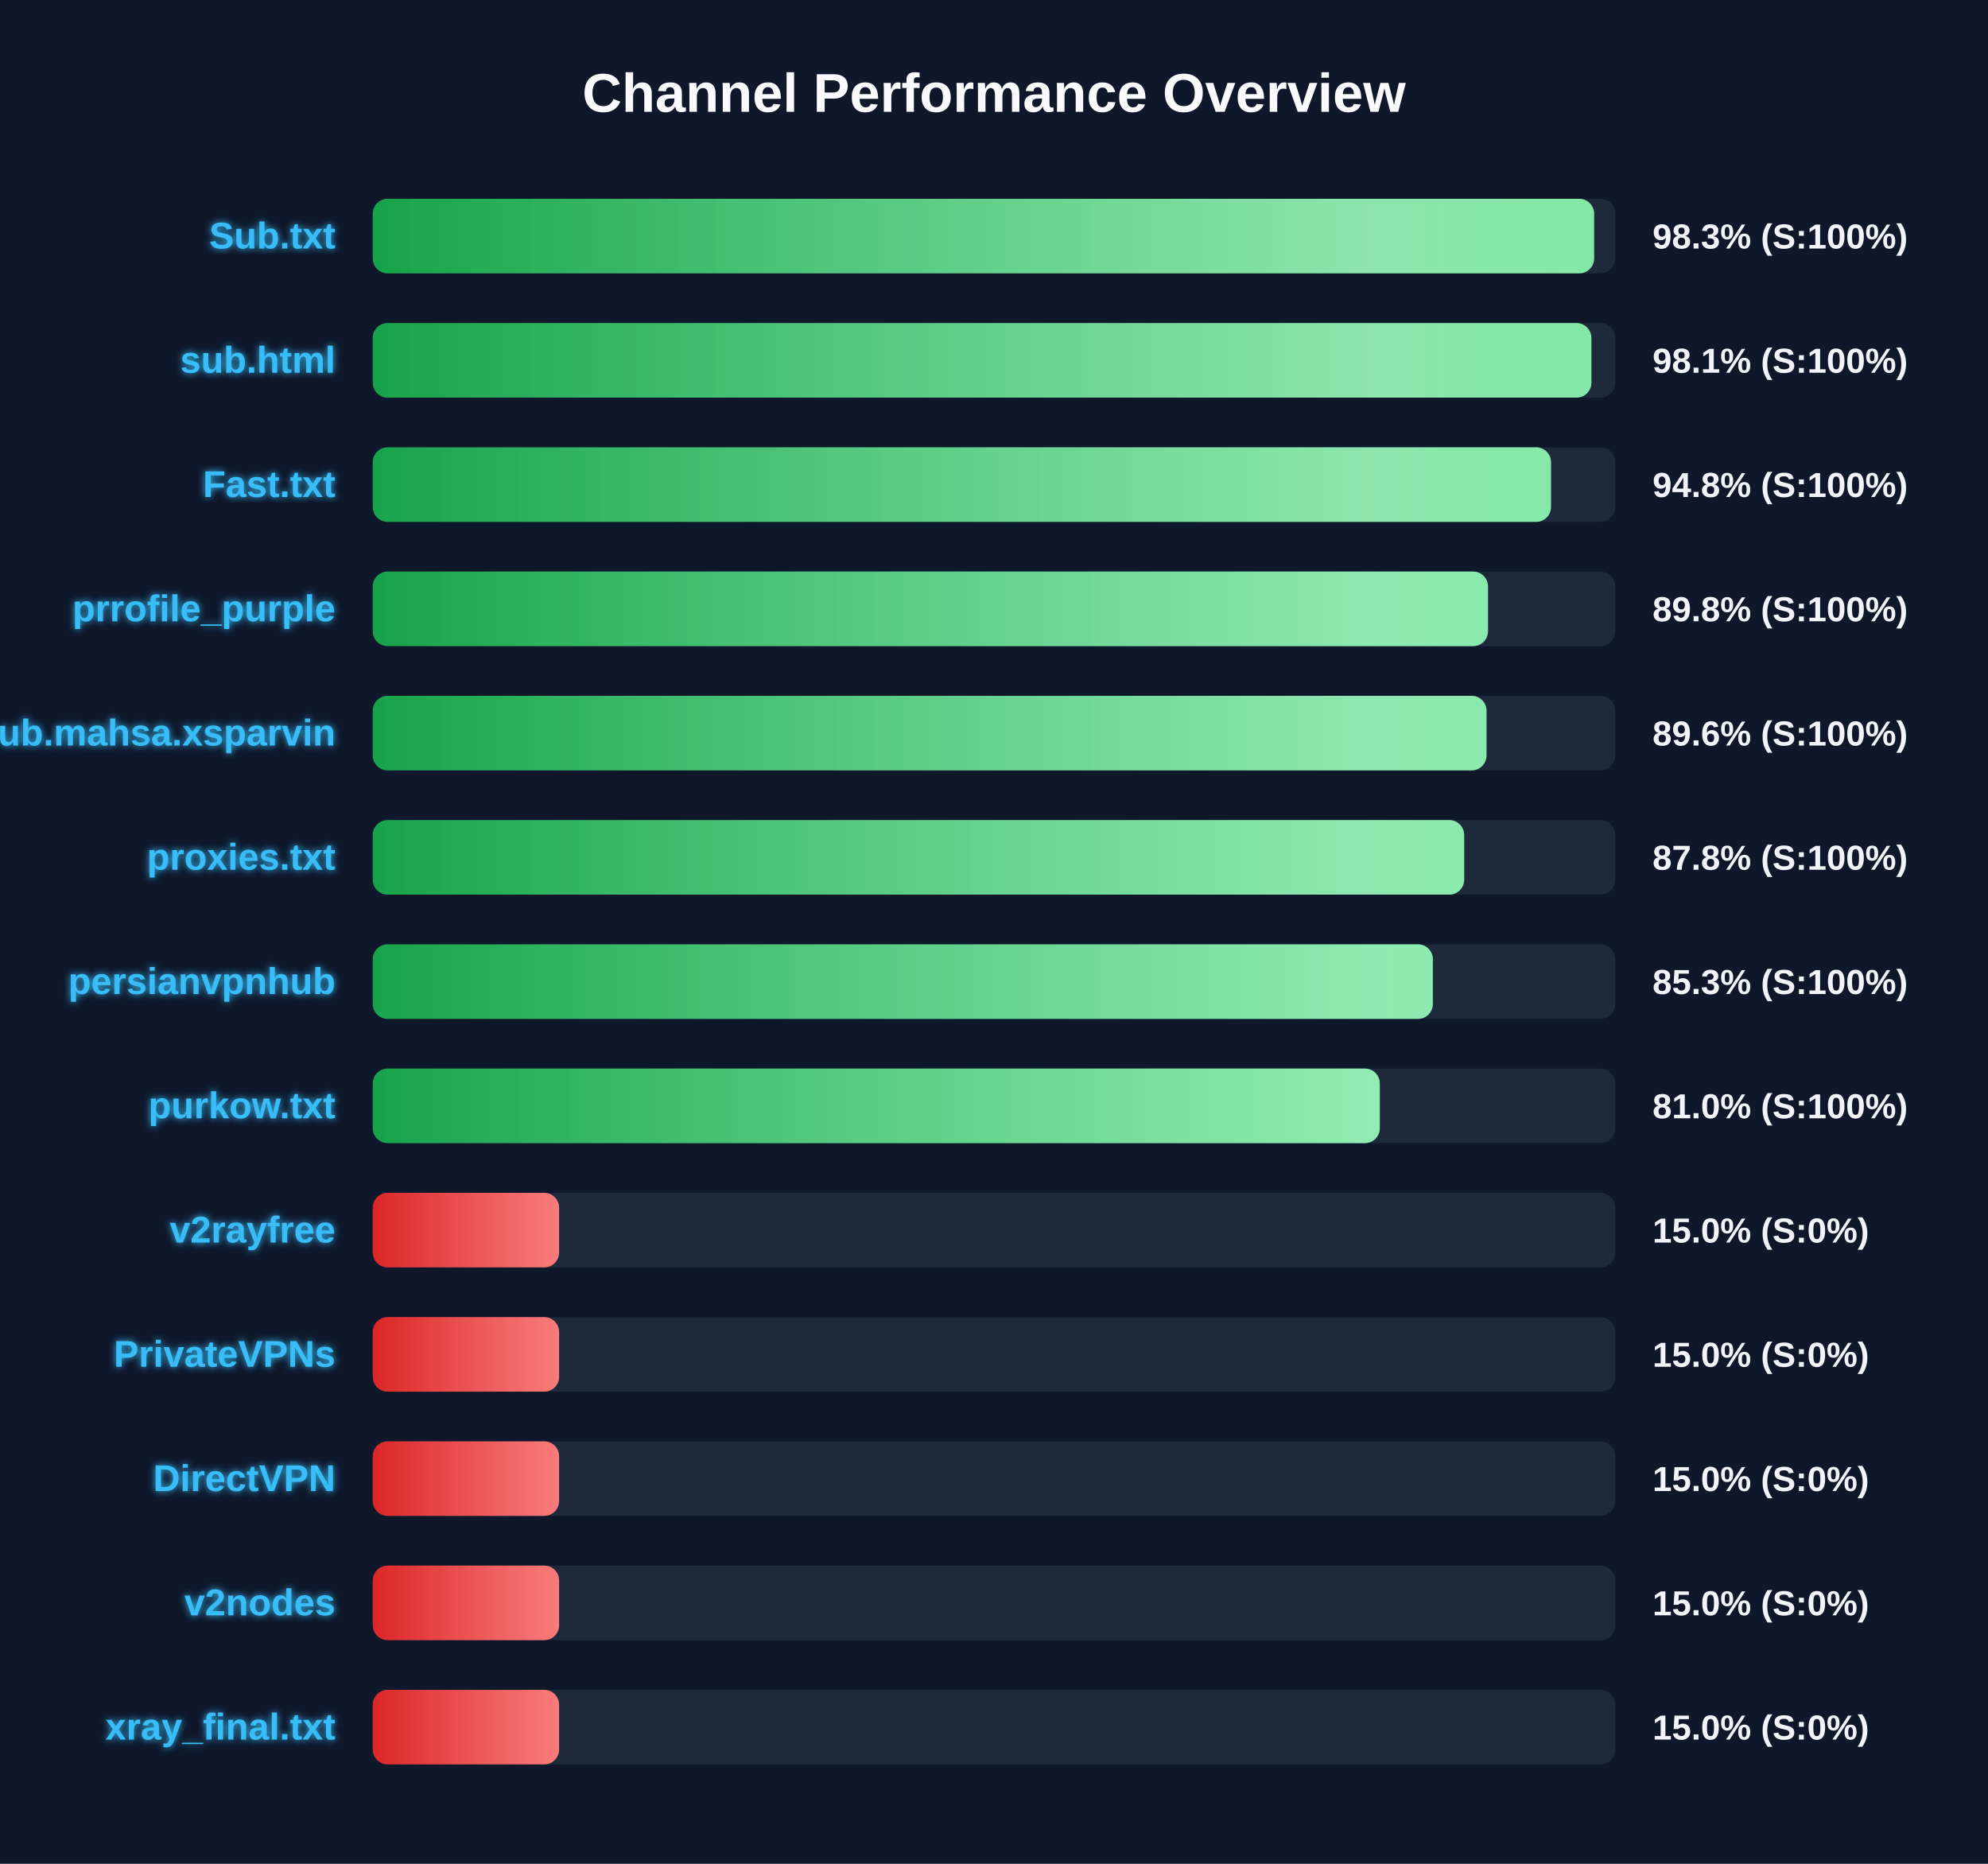
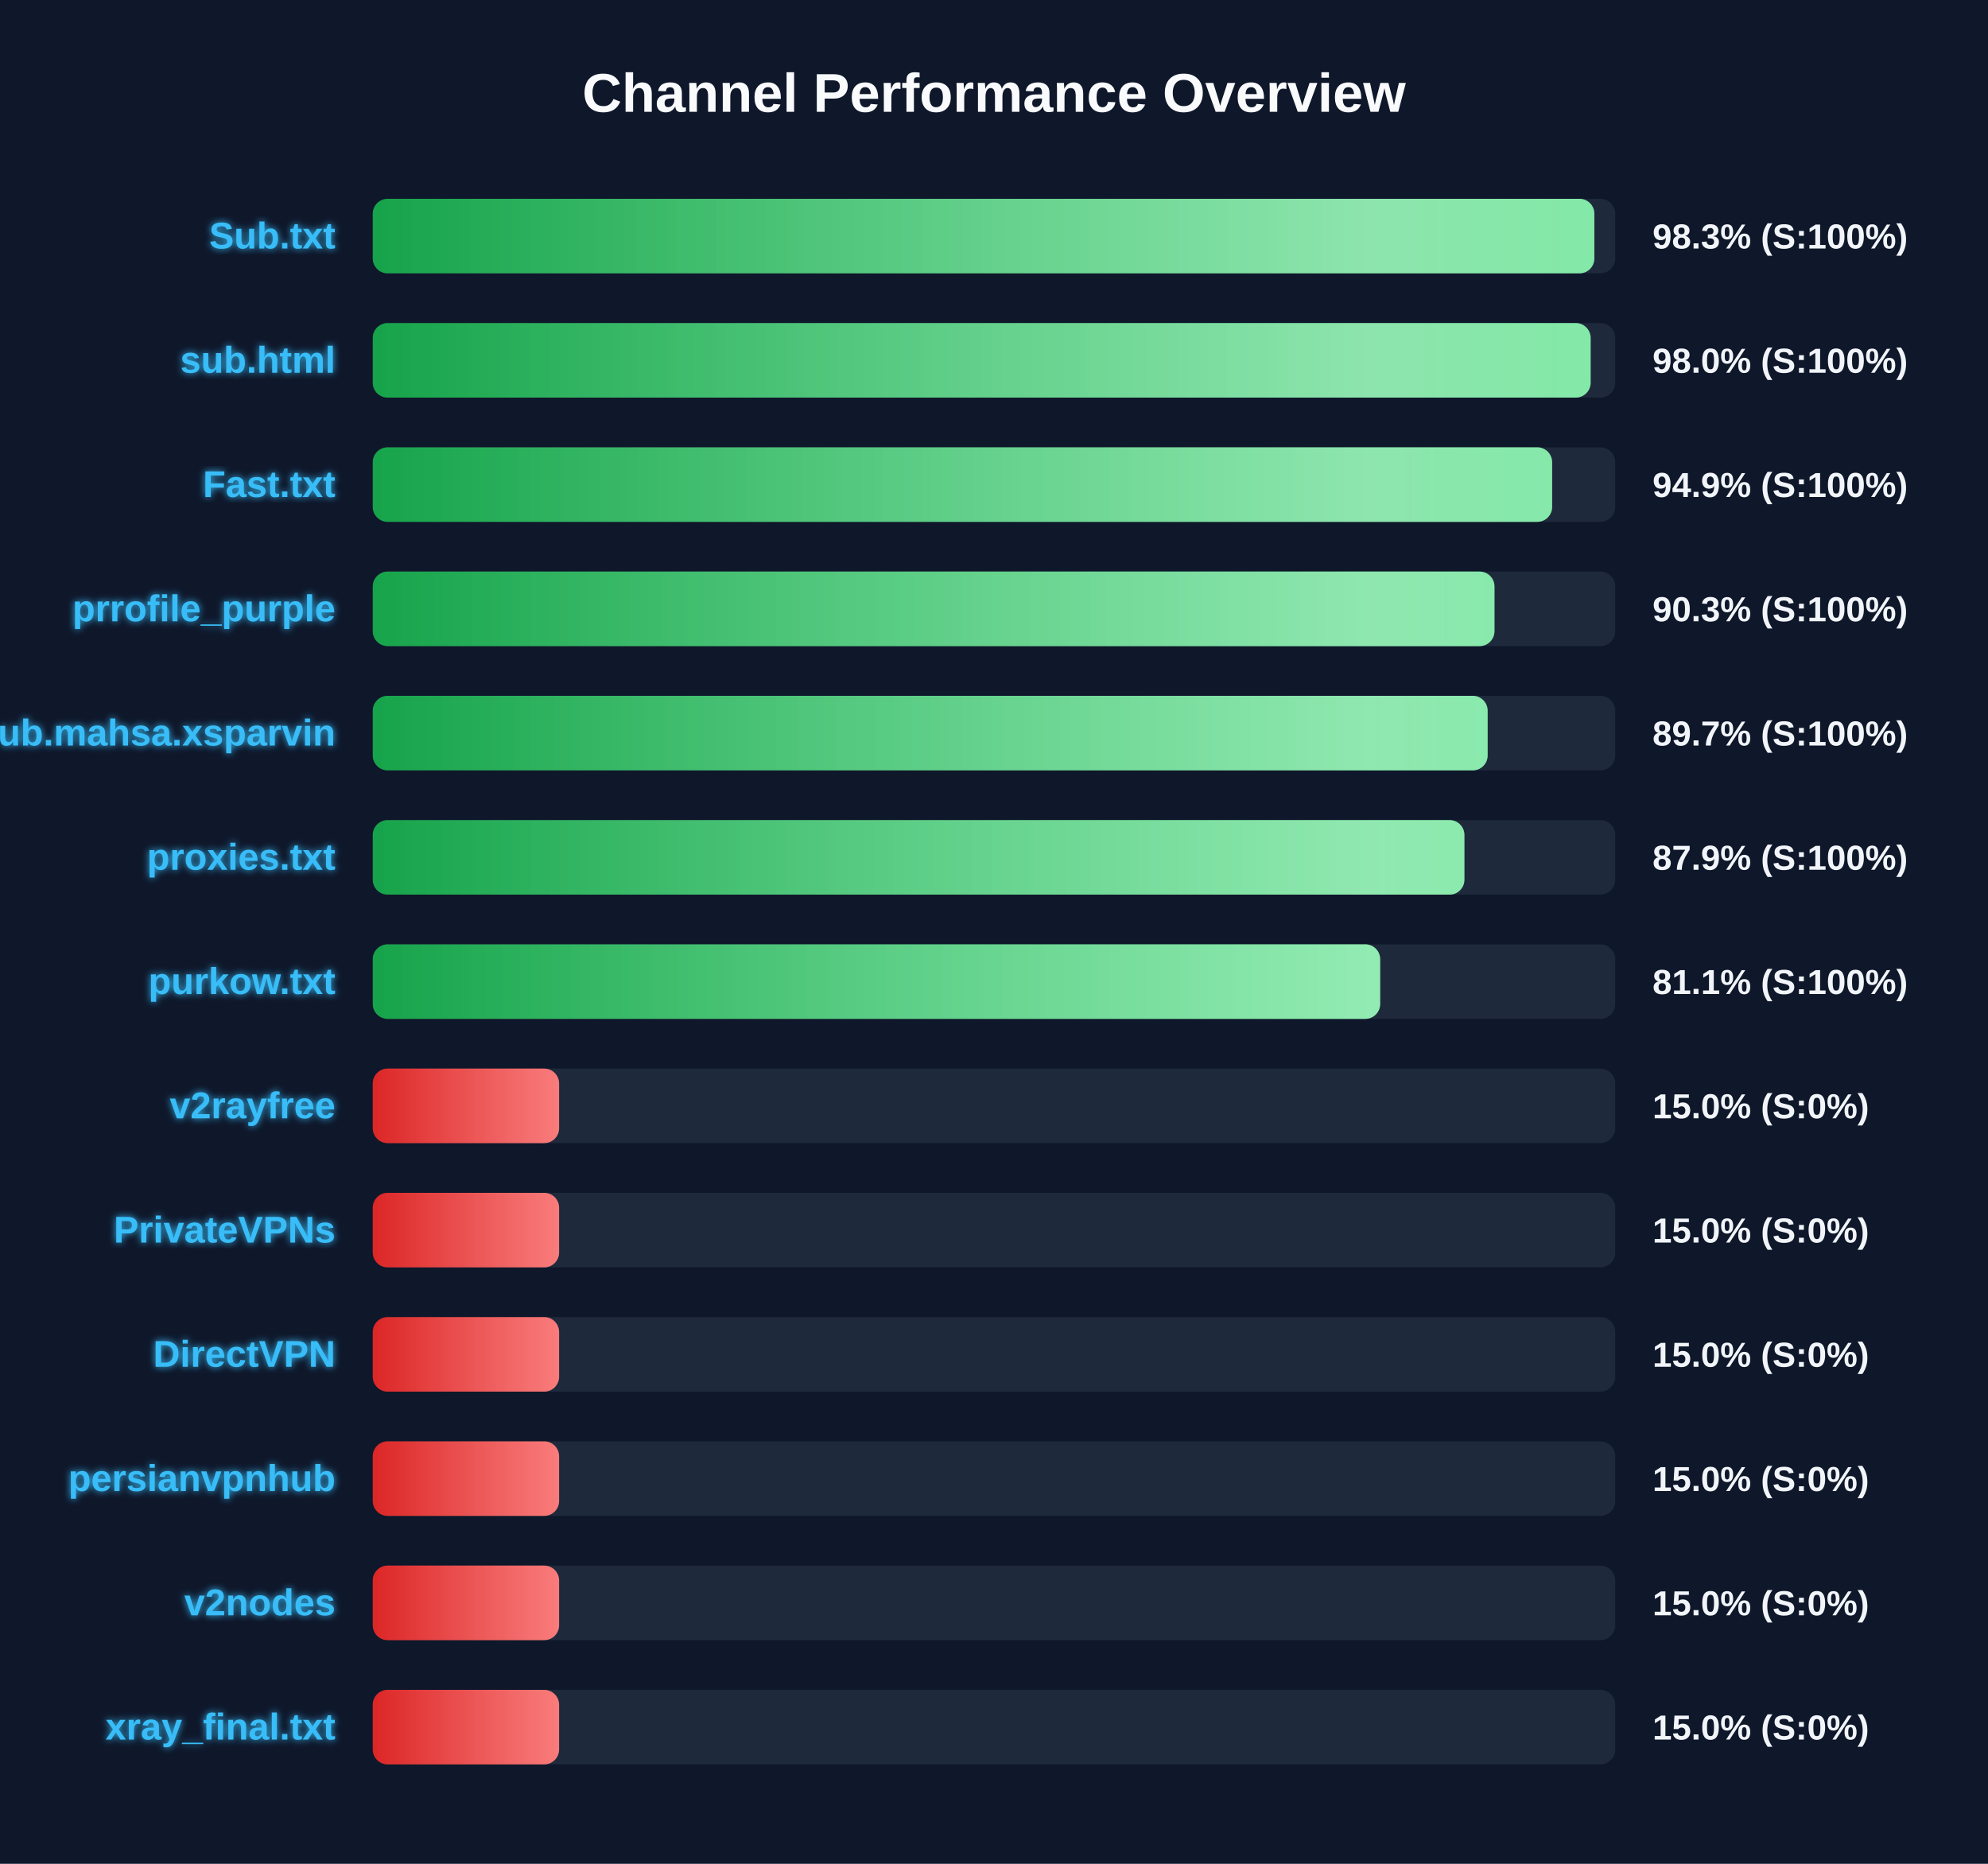
<svg xmlns="http://www.w3.org/2000/svg" width="800" height="750" version="1.1">
  <defs>
    <linearGradient id="grad-green" x1="0%" y1="0%" x2="100%" y2="0%">
      <stop offset="0%" stop-color="#16a34a" />
      <stop offset="100%" stop-color="#4ade80" />
    </linearGradient>
    <linearGradient id="grad-yellow" x1="0%" y1="0%" x2="100%" y2="0%">
      <stop offset="0%" stop-color="#ca8a04" />
      <stop offset="100%" stop-color="#fde047" />
    </linearGradient>
    <linearGradient id="grad-red" x1="0%" y1="0%" x2="100%" y2="0%">
      <stop offset="0%" stop-color="#dc2626" />
      <stop offset="100%" stop-color="#f87171" />
    </linearGradient>
    <linearGradient id="shimmer" x1="0%" y1="0%" x2="100%" y2="0%">
      <stop offset="0%" stop-color="rgba(255,255,255,0)" />
      <stop offset="50%" stop-color="rgba(255,255,255,0.4)" />
      <stop offset="100%" stop-color="rgba(255,255,255,0)" />
    </linearGradient>
    <filter id="glow" x="-20%" y="-20%" width="140%" height="140%">
      <feGaussianBlur stdDeviation="1.5" result="blur" />
      <feComposite in="SourceGraphic" in2="blur" operator="over" />
    </filter>
  </defs>
  <style>
        .bg-rect { fill: #0f172a; }
        .title { font: bold 22px 'Segoe UI', Arial, sans-serif; fill: #f8fafc; }
        .row { font: bold 15px 'Segoe UI', Arial, sans-serif; fill: #38bdf8; filter: url(#glow); }
        .score { font: bold 14px 'Segoe UI', Arial, sans-serif; fill: #f1f5f9; }
        @keyframes shimmer-anim {
            0% { transform: translateX(-100%); }
            100% { transform: translateX(200%); }
        }
        .shimmer-rect {
            animation: shimmer-anim 2.5s infinite linear;
        }
    </style>
  <rect width="100%" height="100%" class="bg-rect" />
  <text x="400" y="45" text-anchor="middle" class="title">Channel Performance Overview</text>
  <rect x="150" y="80" width="500" height="30" fill="#1e293b" rx="6" />
  <clipPath id="clip-0">
-     <rect x="150" y="80" width="491.5" height="30" rx="6" />
+     <rect x="150" y="80" width="491.6" height="30" rx="6" />
  </clipPath>
-   <rect x="150" y="80" width="491.5" height="30" fill="url(#grad-green)" rx="6" />
+   <rect x="150" y="80" width="491.6" height="30" fill="url(#grad-green)" rx="6" />
  <g clip-path="url(#clip-0)">
    <rect x="150" y="80" width="100%" height="30" fill="url(#shimmer)" class="shimmer-rect" />
  </g>
  <text x="135" y="100" text-anchor="end" class="row">Sub.txt</text>
  <text x="665" y="100" text-anchor="start" class="score">98.3% (S:100%)</text>
  <rect x="150" y="130" width="500" height="30" fill="#1e293b" rx="6" />
  <clipPath id="clip-1">
-     <rect x="150" y="130" width="490.4" height="30" rx="6" />
+     <rect x="150" y="130" width="490.1" height="30" rx="6" />
  </clipPath>
-   <rect x="150" y="130" width="490.4" height="30" fill="url(#grad-green)" rx="6" />
+   <rect x="150" y="130" width="490.1" height="30" fill="url(#grad-green)" rx="6" />
  <g clip-path="url(#clip-1)">
    <rect x="150" y="130" width="100%" height="30" fill="url(#shimmer)" class="shimmer-rect" />
  </g>
  <text x="135" y="150" text-anchor="end" class="row">sub.html</text>
-   <text x="665" y="150" text-anchor="start" class="score">98.1% (S:100%)</text>
+   <text x="665" y="150" text-anchor="start" class="score">98.0% (S:100%)</text>
  <rect x="150" y="180" width="500" height="30" fill="#1e293b" rx="6" />
  <clipPath id="clip-2">
-     <rect x="150" y="180" width="474.15" height="30" rx="6" />
+     <rect x="150" y="180" width="474.6" height="30" rx="6" />
  </clipPath>
-   <rect x="150" y="180" width="474.15" height="30" fill="url(#grad-green)" rx="6" />
+   <rect x="150" y="180" width="474.6" height="30" fill="url(#grad-green)" rx="6" />
  <g clip-path="url(#clip-2)">
    <rect x="150" y="180" width="100%" height="30" fill="url(#shimmer)" class="shimmer-rect" />
  </g>
  <text x="135" y="200" text-anchor="end" class="row">Fast.txt</text>
-   <text x="665" y="200" text-anchor="start" class="score">94.8% (S:100%)</text>
+   <text x="665" y="200" text-anchor="start" class="score">94.9% (S:100%)</text>
  <rect x="150" y="230" width="500" height="30" fill="#1e293b" rx="6" />
  <clipPath id="clip-3">
-     <rect x="150" y="230" width="448.8" height="30" rx="6" />
+     <rect x="150" y="230" width="451.4" height="30" rx="6" />
  </clipPath>
-   <rect x="150" y="230" width="448.8" height="30" fill="url(#grad-green)" rx="6" />
+   <rect x="150" y="230" width="451.4" height="30" fill="url(#grad-green)" rx="6" />
  <g clip-path="url(#clip-3)">
    <rect x="150" y="230" width="100%" height="30" fill="url(#shimmer)" class="shimmer-rect" />
  </g>
  <text x="135" y="250" text-anchor="end" class="row">prrofile_purple</text>
-   <text x="665" y="250" text-anchor="start" class="score">89.8% (S:100%)</text>
+   <text x="665" y="250" text-anchor="start" class="score">90.3% (S:100%)</text>
  <rect x="150" y="280" width="500" height="30" fill="#1e293b" rx="6" />
  <clipPath id="clip-4">
-     <rect x="150" y="280" width="448.2" height="30" rx="6" />
+     <rect x="150" y="280" width="448.65" height="30" rx="6" />
  </clipPath>
-   <rect x="150" y="280" width="448.2" height="30" fill="url(#grad-green)" rx="6" />
+   <rect x="150" y="280" width="448.65" height="30" fill="url(#grad-green)" rx="6" />
  <g clip-path="url(#clip-4)">
    <rect x="150" y="280" width="100%" height="30" fill="url(#shimmer)" class="shimmer-rect" />
  </g>
  <text x="135" y="300" text-anchor="end" class="row">Sub.mahsa.xsparvin</text>
-   <text x="665" y="300" text-anchor="start" class="score">89.6% (S:100%)</text>
+   <text x="665" y="300" text-anchor="start" class="score">89.7% (S:100%)</text>
  <rect x="150" y="330" width="500" height="30" fill="#1e293b" rx="6" />
  <clipPath id="clip-5">
-     <rect x="150" y="330" width="439.2" height="30" rx="6" />
+     <rect x="150" y="330" width="439.3" height="30" rx="6" />
  </clipPath>
-   <rect x="150" y="330" width="439.2" height="30" fill="url(#grad-green)" rx="6" />
+   <rect x="150" y="330" width="439.3" height="30" fill="url(#grad-green)" rx="6" />
  <g clip-path="url(#clip-5)">
    <rect x="150" y="330" width="100%" height="30" fill="url(#shimmer)" class="shimmer-rect" />
  </g>
  <text x="135" y="350" text-anchor="end" class="row">proxies.txt</text>
-   <text x="665" y="350" text-anchor="start" class="score">87.8% (S:100%)</text>
+   <text x="665" y="350" text-anchor="start" class="score">87.9% (S:100%)</text>
  <rect x="150" y="380" width="500" height="30" fill="#1e293b" rx="6" />
  <clipPath id="clip-6">
-     <rect x="150" y="380" width="426.6" height="30" rx="6" />
+     <rect x="150" y="380" width="405.4" height="30" rx="6" />
  </clipPath>
-   <rect x="150" y="380" width="426.6" height="30" fill="url(#grad-green)" rx="6" />
+   <rect x="150" y="380" width="405.4" height="30" fill="url(#grad-green)" rx="6" />
  <g clip-path="url(#clip-6)">
    <rect x="150" y="380" width="100%" height="30" fill="url(#shimmer)" class="shimmer-rect" />
  </g>
-   <text x="135" y="400" text-anchor="end" class="row">persianvpnhub</text>
-   <text x="665" y="400" text-anchor="start" class="score">85.3% (S:100%)</text>
+   <text x="135" y="400" text-anchor="end" class="row">purkow.txt</text>
+   <text x="665" y="400" text-anchor="start" class="score">81.1% (S:100%)</text>
  <rect x="150" y="430" width="500" height="30" fill="#1e293b" rx="6" />
  <clipPath id="clip-7">
-     <rect x="150" y="430" width="405.25" height="30" rx="6" />
+     <rect x="150" y="430" width="75.0" height="30" rx="6" />
  </clipPath>
-   <rect x="150" y="430" width="405.25" height="30" fill="url(#grad-green)" rx="6" />
+   <rect x="150" y="430" width="75.0" height="30" fill="url(#grad-red)" rx="6" />
  <g clip-path="url(#clip-7)">
    <rect x="150" y="430" width="100%" height="30" fill="url(#shimmer)" class="shimmer-rect" />
  </g>
-   <text x="135" y="450" text-anchor="end" class="row">purkow.txt</text>
-   <text x="665" y="450" text-anchor="start" class="score">81.0% (S:100%)</text>
+   <text x="135" y="450" text-anchor="end" class="row">v2rayfree</text>
+   <text x="665" y="450" text-anchor="start" class="score">15.0% (S:0%)</text>
  <rect x="150" y="480" width="500" height="30" fill="#1e293b" rx="6" />
  <clipPath id="clip-8">
    <rect x="150" y="480" width="75.0" height="30" rx="6" />
  </clipPath>
  <rect x="150" y="480" width="75.0" height="30" fill="url(#grad-red)" rx="6" />
  <g clip-path="url(#clip-8)">
    <rect x="150" y="480" width="100%" height="30" fill="url(#shimmer)" class="shimmer-rect" />
  </g>
-   <text x="135" y="500" text-anchor="end" class="row">v2rayfree</text>
+   <text x="135" y="500" text-anchor="end" class="row">PrivateVPNs</text>
  <text x="665" y="500" text-anchor="start" class="score">15.0% (S:0%)</text>
  <rect x="150" y="530" width="500" height="30" fill="#1e293b" rx="6" />
  <clipPath id="clip-9">
    <rect x="150" y="530" width="75.0" height="30" rx="6" />
  </clipPath>
  <rect x="150" y="530" width="75.0" height="30" fill="url(#grad-red)" rx="6" />
  <g clip-path="url(#clip-9)">
    <rect x="150" y="530" width="100%" height="30" fill="url(#shimmer)" class="shimmer-rect" />
  </g>
-   <text x="135" y="550" text-anchor="end" class="row">PrivateVPNs</text>
+   <text x="135" y="550" text-anchor="end" class="row">DirectVPN</text>
  <text x="665" y="550" text-anchor="start" class="score">15.0% (S:0%)</text>
  <rect x="150" y="580" width="500" height="30" fill="#1e293b" rx="6" />
  <clipPath id="clip-10">
    <rect x="150" y="580" width="75.0" height="30" rx="6" />
  </clipPath>
  <rect x="150" y="580" width="75.0" height="30" fill="url(#grad-red)" rx="6" />
  <g clip-path="url(#clip-10)">
    <rect x="150" y="580" width="100%" height="30" fill="url(#shimmer)" class="shimmer-rect" />
  </g>
-   <text x="135" y="600" text-anchor="end" class="row">DirectVPN</text>
+   <text x="135" y="600" text-anchor="end" class="row">persianvpnhub</text>
  <text x="665" y="600" text-anchor="start" class="score">15.0% (S:0%)</text>
  <rect x="150" y="630" width="500" height="30" fill="#1e293b" rx="6" />
  <clipPath id="clip-11">
    <rect x="150" y="630" width="75.0" height="30" rx="6" />
  </clipPath>
  <rect x="150" y="630" width="75.0" height="30" fill="url(#grad-red)" rx="6" />
  <g clip-path="url(#clip-11)">
    <rect x="150" y="630" width="100%" height="30" fill="url(#shimmer)" class="shimmer-rect" />
  </g>
  <text x="135" y="650" text-anchor="end" class="row">v2nodes</text>
  <text x="665" y="650" text-anchor="start" class="score">15.0% (S:0%)</text>
  <rect x="150" y="680" width="500" height="30" fill="#1e293b" rx="6" />
  <clipPath id="clip-12">
    <rect x="150" y="680" width="75.0" height="30" rx="6" />
  </clipPath>
  <rect x="150" y="680" width="75.0" height="30" fill="url(#grad-red)" rx="6" />
  <g clip-path="url(#clip-12)">
    <rect x="150" y="680" width="100%" height="30" fill="url(#shimmer)" class="shimmer-rect" />
  </g>
  <text x="135" y="700" text-anchor="end" class="row">xray_final.txt</text>
  <text x="665" y="700" text-anchor="start" class="score">15.0% (S:0%)</text>
</svg>
